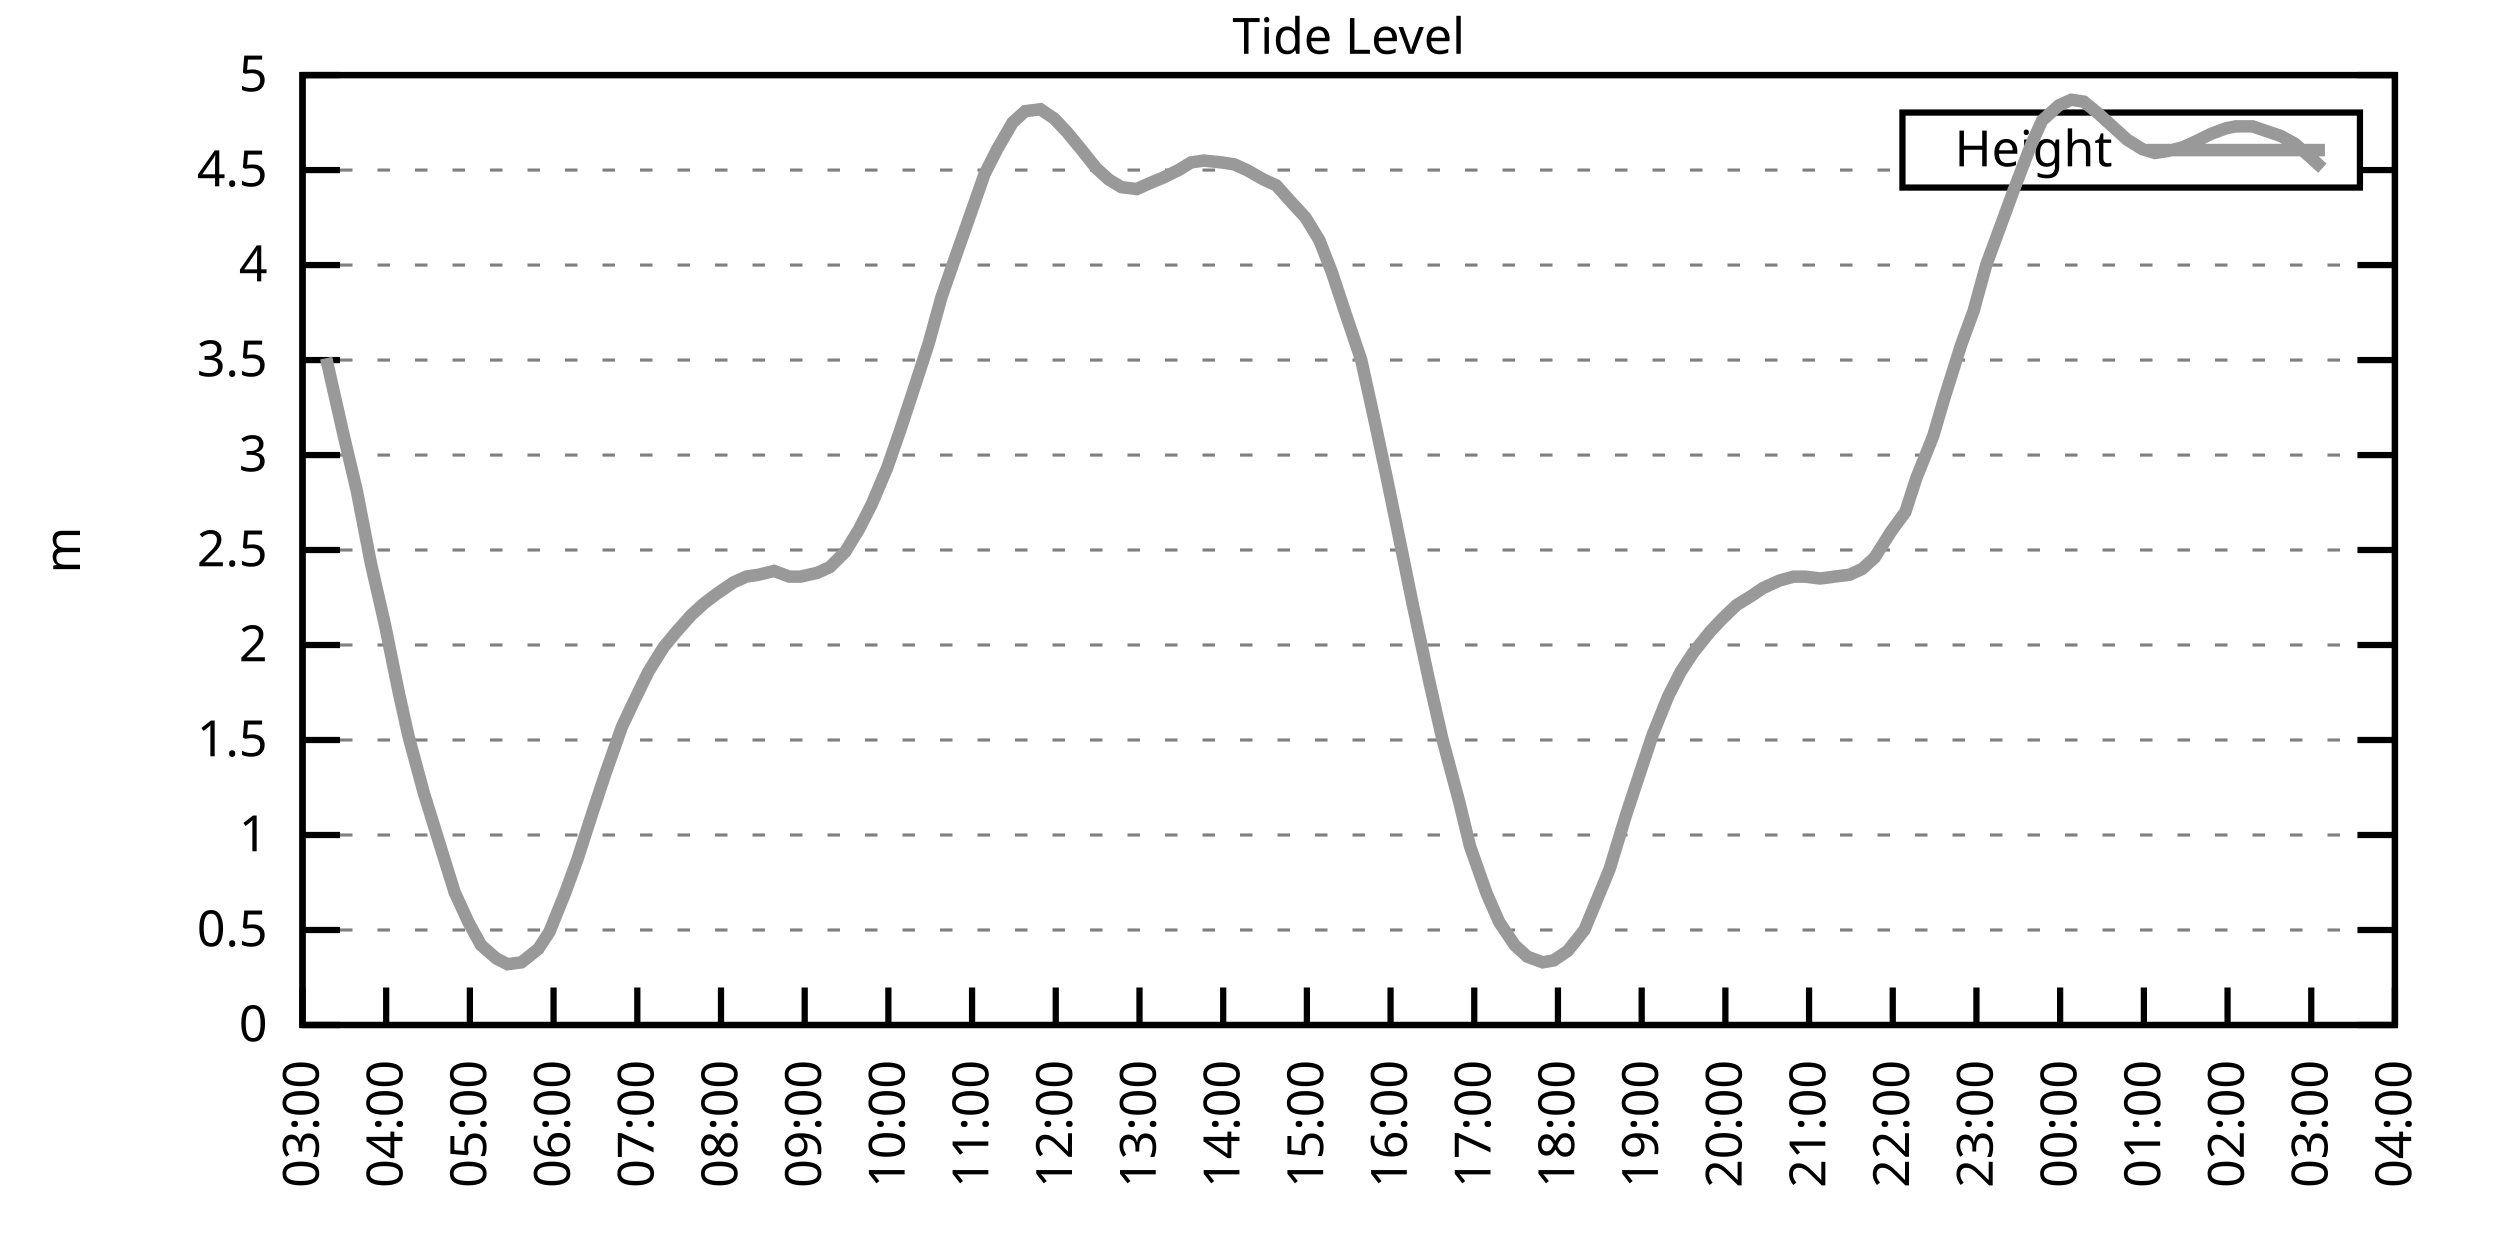
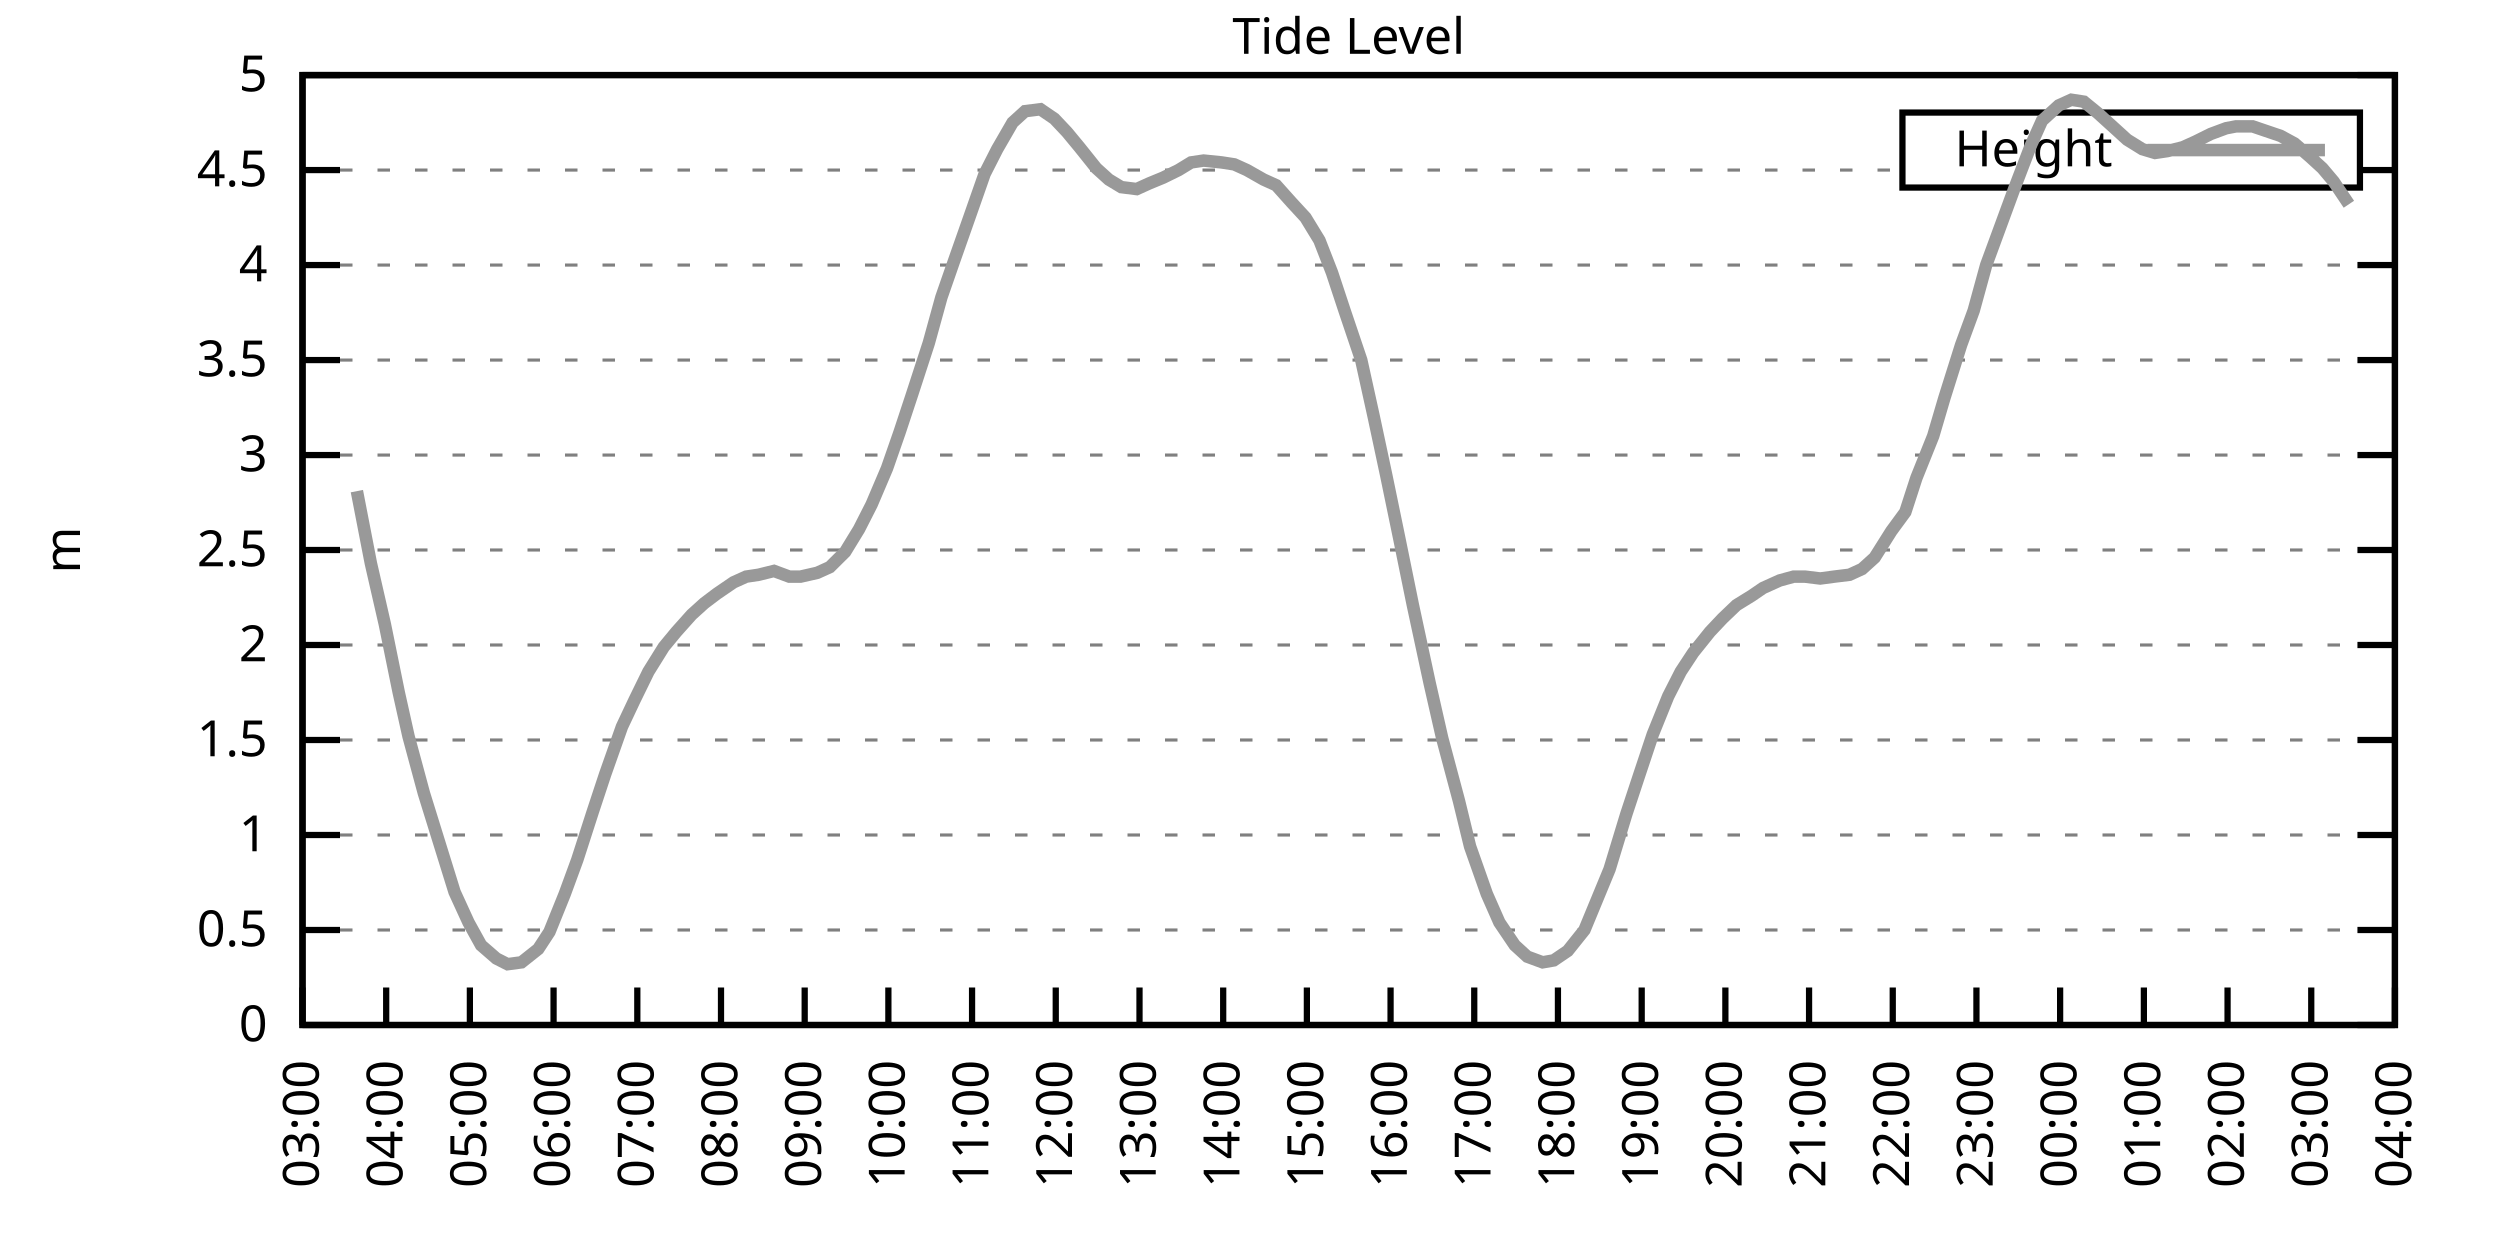
<svg xmlns="http://www.w3.org/2000/svg" xmlns:xlink="http://www.w3.org/1999/xlink" width="400" height="200" viewBox="0 0 400 200">
  <g id="gnuplot_canvas">
    <rect x="0" y="0" width="400" height="200" fill="none" />
    <defs>
      <circle id="gpDot" r="0.5" stroke-width="0.5" stroke="currentColor" />
      <path id="gpPt0" stroke-width="0.333" stroke="currentColor" d="M-1,0 h2 M0,-1 v2" />
      <path id="gpPt1" stroke-width="0.333" stroke="currentColor" d="M-1,-1 L1,1 M1,-1 L-1,1" />
      <path id="gpPt2" stroke-width="0.333" stroke="currentColor" d="M-1,0 L1,0 M0,-1 L0,1 M-1,-1 L1,1 M-1,1 L1,-1" />
      <rect id="gpPt3" stroke-width="0.333" stroke="currentColor" x="-1" y="-1" width="2" height="2" />
      <rect id="gpPt4" stroke-width="0.333" stroke="currentColor" fill="currentColor" x="-1" y="-1" width="2" height="2" />
      <circle id="gpPt5" stroke-width="0.333" stroke="currentColor" cx="0" cy="0" r="1" />
      <use xlink:href="#gpPt5" id="gpPt6" fill="currentColor" stroke="none" />
      <path id="gpPt7" stroke-width="0.333" stroke="currentColor" d="M0,-1.33 L-1.33,0.67 L1.33,0.67 z" />
      <use xlink:href="#gpPt7" id="gpPt8" fill="currentColor" stroke="none" />
      <use xlink:href="#gpPt7" id="gpPt9" stroke="currentColor" transform="rotate(180)" />
      <use xlink:href="#gpPt9" id="gpPt10" fill="currentColor" stroke="none" />
      <use xlink:href="#gpPt3" id="gpPt11" stroke="currentColor" transform="rotate(45)" />
      <use xlink:href="#gpPt11" id="gpPt12" fill="currentColor" stroke="none" />
      <path id="gpPt13" stroke-width="0.333" stroke="currentColor" d="M0,1.330 L1.265,0.411 L0.782,-1.067 L-0.782,-1.076 L-1.265,0.411 z" />
      <use xlink:href="#gpPt13" id="gpPt14" fill="currentColor" stroke="none" />
      <filter id="textbox" filterUnits="objectBoundingBox" x="0" y="0" height="1" width="1">
        <feFlood flood-color="white" flood-opacity="1" result="bgnd" />
        <feComposite in="SourceGraphic" in2="bgnd" operator="atop" />
      </filter>
      <filter id="greybox" filterUnits="objectBoundingBox" x="0" y="0" height="1" width="1">
        <feFlood flood-color="lightgrey" flood-opacity="1" result="grey" />
        <feComposite in="SourceGraphic" in2="grey" operator="atop" />
      </filter>
    </defs>
    <g fill="none" color="white" stroke="currentColor" stroke-width="1.00" stroke-linecap="butt" stroke-linejoin="miter">
</g>
    <g fill="none" color="black" stroke="currentColor" stroke-width="1.00" stroke-linecap="butt" stroke-linejoin="miter">
      <g stroke="none" shape-rendering="crispEdges">
        <polygon fill="rgb(255, 255, 255)" points="48.40,164.00 383.18,164.00 383.18,12.02 48.40,12.02 " />
      </g>
    </g>
    <g fill="none" color="black" stroke="currentColor" stroke-width="1.00" stroke-linecap="butt" stroke-linejoin="miter">
</g>
    <g fill="none" color="black" stroke="black" stroke-width="0.50" stroke-linecap="butt" stroke-linejoin="miter">
</g>
    <g fill="none" color="gray" stroke="currentColor" stroke-width="0.50" stroke-linecap="butt" stroke-linejoin="miter">
      <path stroke="gray" stroke-dasharray="2,4" class="gridline" d="M48.40,164.00 L383.19,164.00  " />
    </g>
    <g fill="none" color="gray" stroke="gray" stroke-width="1.00" stroke-linecap="butt" stroke-linejoin="miter">
</g>
    <g fill="none" color="black" stroke="currentColor" stroke-width="1.00" stroke-linecap="butt" stroke-linejoin="miter">
      <path stroke="black" d="M48.40,164.00 L54.40,164.00 M383.19,164.00 L377.19,164.00  " />
      <g transform="translate(42.80,166.60)" stroke="none" fill="black" font-family="Sans" font-size="8.00" text-anchor="end">
        <text>
          <tspan font-family="Sans"> 0</tspan>
        </text>
      </g>
    </g>
    <g fill="none" color="black" stroke="currentColor" stroke-width="1.00" stroke-linecap="butt" stroke-linejoin="miter">
</g>
    <g fill="none" color="black" stroke="black" stroke-width="0.50" stroke-linecap="butt" stroke-linejoin="miter">
</g>
    <g fill="none" color="gray" stroke="currentColor" stroke-width="0.50" stroke-linecap="butt" stroke-linejoin="miter">
      <path stroke="gray" stroke-dasharray="2,4" class="gridline" d="M48.40,148.80 L383.19,148.80  " />
    </g>
    <g fill="none" color="gray" stroke="gray" stroke-width="1.00" stroke-linecap="butt" stroke-linejoin="miter">
</g>
    <g fill="none" color="black" stroke="currentColor" stroke-width="1.00" stroke-linecap="butt" stroke-linejoin="miter">
      <path stroke="black" d="M48.40,148.80 L54.40,148.80 M383.19,148.80 L377.19,148.80  " />
      <g transform="translate(42.80,151.40)" stroke="none" fill="black" font-family="Sans" font-size="8.00" text-anchor="end">
        <text>
          <tspan font-family="Sans"> 0.5</tspan>
        </text>
      </g>
    </g>
    <g fill="none" color="black" stroke="currentColor" stroke-width="1.00" stroke-linecap="butt" stroke-linejoin="miter">
</g>
    <g fill="none" color="black" stroke="black" stroke-width="0.50" stroke-linecap="butt" stroke-linejoin="miter">
</g>
    <g fill="none" color="gray" stroke="currentColor" stroke-width="0.50" stroke-linecap="butt" stroke-linejoin="miter">
      <path stroke="gray" stroke-dasharray="2,4" class="gridline" d="M48.40,133.60 L383.19,133.60  " />
    </g>
    <g fill="none" color="gray" stroke="gray" stroke-width="1.00" stroke-linecap="butt" stroke-linejoin="miter">
</g>
    <g fill="none" color="black" stroke="currentColor" stroke-width="1.00" stroke-linecap="butt" stroke-linejoin="miter">
      <path stroke="black" d="M48.40,133.60 L54.40,133.60 M383.19,133.60 L377.19,133.60  " />
      <g transform="translate(42.80,136.20)" stroke="none" fill="black" font-family="Sans" font-size="8.00" text-anchor="end">
        <text>
          <tspan font-family="Sans"> 1</tspan>
        </text>
      </g>
    </g>
    <g fill="none" color="black" stroke="currentColor" stroke-width="1.00" stroke-linecap="butt" stroke-linejoin="miter">
</g>
    <g fill="none" color="black" stroke="black" stroke-width="0.50" stroke-linecap="butt" stroke-linejoin="miter">
</g>
    <g fill="none" color="gray" stroke="currentColor" stroke-width="0.50" stroke-linecap="butt" stroke-linejoin="miter">
      <path stroke="gray" stroke-dasharray="2,4" class="gridline" d="M48.40,118.40 L383.19,118.40  " />
    </g>
    <g fill="none" color="gray" stroke="gray" stroke-width="1.00" stroke-linecap="butt" stroke-linejoin="miter">
</g>
    <g fill="none" color="black" stroke="currentColor" stroke-width="1.00" stroke-linecap="butt" stroke-linejoin="miter">
      <path stroke="black" d="M48.40,118.40 L54.40,118.40 M383.19,118.40 L377.19,118.40  " />
      <g transform="translate(42.80,121.00)" stroke="none" fill="black" font-family="Sans" font-size="8.00" text-anchor="end">
        <text>
          <tspan font-family="Sans"> 1.5</tspan>
        </text>
      </g>
    </g>
    <g fill="none" color="black" stroke="currentColor" stroke-width="1.00" stroke-linecap="butt" stroke-linejoin="miter">
</g>
    <g fill="none" color="black" stroke="black" stroke-width="0.50" stroke-linecap="butt" stroke-linejoin="miter">
</g>
    <g fill="none" color="gray" stroke="currentColor" stroke-width="0.50" stroke-linecap="butt" stroke-linejoin="miter">
      <path stroke="gray" stroke-dasharray="2,4" class="gridline" d="M48.40,103.20 L383.19,103.20  " />
    </g>
    <g fill="none" color="gray" stroke="gray" stroke-width="1.00" stroke-linecap="butt" stroke-linejoin="miter">
</g>
    <g fill="none" color="black" stroke="currentColor" stroke-width="1.00" stroke-linecap="butt" stroke-linejoin="miter">
      <path stroke="black" d="M48.40,103.20 L54.40,103.20 M383.19,103.20 L377.19,103.20  " />
      <g transform="translate(42.80,105.80)" stroke="none" fill="black" font-family="Sans" font-size="8.00" text-anchor="end">
        <text>
          <tspan font-family="Sans"> 2</tspan>
        </text>
      </g>
    </g>
    <g fill="none" color="black" stroke="currentColor" stroke-width="1.00" stroke-linecap="butt" stroke-linejoin="miter">
</g>
    <g fill="none" color="black" stroke="black" stroke-width="0.50" stroke-linecap="butt" stroke-linejoin="miter">
</g>
    <g fill="none" color="gray" stroke="currentColor" stroke-width="0.50" stroke-linecap="butt" stroke-linejoin="miter">
      <path stroke="gray" stroke-dasharray="2,4" class="gridline" d="M48.40,88.00 L383.19,88.00  " />
    </g>
    <g fill="none" color="gray" stroke="gray" stroke-width="1.00" stroke-linecap="butt" stroke-linejoin="miter">
</g>
    <g fill="none" color="black" stroke="currentColor" stroke-width="1.00" stroke-linecap="butt" stroke-linejoin="miter">
      <path stroke="black" d="M48.40,88.00 L54.40,88.00 M383.19,88.00 L377.19,88.00  " />
      <g transform="translate(42.80,90.60)" stroke="none" fill="black" font-family="Sans" font-size="8.00" text-anchor="end">
        <text>
          <tspan font-family="Sans"> 2.5</tspan>
        </text>
      </g>
    </g>
    <g fill="none" color="black" stroke="currentColor" stroke-width="1.00" stroke-linecap="butt" stroke-linejoin="miter">
</g>
    <g fill="none" color="black" stroke="black" stroke-width="0.50" stroke-linecap="butt" stroke-linejoin="miter">
</g>
    <g fill="none" color="gray" stroke="currentColor" stroke-width="0.50" stroke-linecap="butt" stroke-linejoin="miter">
      <path stroke="gray" stroke-dasharray="2,4" class="gridline" d="M48.40,72.81 L383.19,72.81  " />
    </g>
    <g fill="none" color="gray" stroke="gray" stroke-width="1.00" stroke-linecap="butt" stroke-linejoin="miter">
</g>
    <g fill="none" color="black" stroke="currentColor" stroke-width="1.00" stroke-linecap="butt" stroke-linejoin="miter">
      <path stroke="black" d="M48.40,72.81 L54.40,72.81 M383.19,72.81 L377.19,72.81  " />
      <g transform="translate(42.80,75.41)" stroke="none" fill="black" font-family="Sans" font-size="8.00" text-anchor="end">
        <text>
          <tspan font-family="Sans"> 3</tspan>
        </text>
      </g>
    </g>
    <g fill="none" color="black" stroke="currentColor" stroke-width="1.00" stroke-linecap="butt" stroke-linejoin="miter">
</g>
    <g fill="none" color="black" stroke="black" stroke-width="0.50" stroke-linecap="butt" stroke-linejoin="miter">
</g>
    <g fill="none" color="gray" stroke="currentColor" stroke-width="0.50" stroke-linecap="butt" stroke-linejoin="miter">
      <path stroke="gray" stroke-dasharray="2,4" class="gridline" d="M48.40,57.61 L383.19,57.61  " />
    </g>
    <g fill="none" color="gray" stroke="gray" stroke-width="1.00" stroke-linecap="butt" stroke-linejoin="miter">
</g>
    <g fill="none" color="black" stroke="currentColor" stroke-width="1.00" stroke-linecap="butt" stroke-linejoin="miter">
      <path stroke="black" d="M48.40,57.61 L54.40,57.61 M383.19,57.61 L377.19,57.61  " />
      <g transform="translate(42.80,60.21)" stroke="none" fill="black" font-family="Sans" font-size="8.00" text-anchor="end">
        <text>
          <tspan font-family="Sans"> 3.5</tspan>
        </text>
      </g>
    </g>
    <g fill="none" color="black" stroke="currentColor" stroke-width="1.00" stroke-linecap="butt" stroke-linejoin="miter">
</g>
    <g fill="none" color="black" stroke="black" stroke-width="0.50" stroke-linecap="butt" stroke-linejoin="miter">
</g>
    <g fill="none" color="gray" stroke="currentColor" stroke-width="0.50" stroke-linecap="butt" stroke-linejoin="miter">
      <path stroke="gray" stroke-dasharray="2,4" class="gridline" d="M48.40,42.41 L383.19,42.41  " />
    </g>
    <g fill="none" color="gray" stroke="gray" stroke-width="1.00" stroke-linecap="butt" stroke-linejoin="miter">
</g>
    <g fill="none" color="black" stroke="currentColor" stroke-width="1.00" stroke-linecap="butt" stroke-linejoin="miter">
      <path stroke="black" d="M48.40,42.41 L54.40,42.41 M383.19,42.41 L377.19,42.41  " />
      <g transform="translate(42.80,45.01)" stroke="none" fill="black" font-family="Sans" font-size="8.00" text-anchor="end">
        <text>
          <tspan font-family="Sans"> 4</tspan>
        </text>
      </g>
    </g>
    <g fill="none" color="black" stroke="currentColor" stroke-width="1.00" stroke-linecap="butt" stroke-linejoin="miter">
</g>
    <g fill="none" color="black" stroke="black" stroke-width="0.50" stroke-linecap="butt" stroke-linejoin="miter">
</g>
    <g fill="none" color="gray" stroke="currentColor" stroke-width="0.50" stroke-linecap="butt" stroke-linejoin="miter">
      <path stroke="gray" stroke-dasharray="2,4" class="gridline" d="M48.40,27.21 L304.39,27.21 M377.59,27.21 L383.19,27.21  " />
    </g>
    <g fill="none" color="gray" stroke="gray" stroke-width="1.00" stroke-linecap="butt" stroke-linejoin="miter">
</g>
    <g fill="none" color="black" stroke="currentColor" stroke-width="1.00" stroke-linecap="butt" stroke-linejoin="miter">
      <path stroke="black" d="M48.40,27.21 L54.40,27.21 M383.19,27.21 L377.19,27.21  " />
      <g transform="translate(42.80,29.81)" stroke="none" fill="black" font-family="Sans" font-size="8.00" text-anchor="end">
        <text>
          <tspan font-family="Sans"> 4.5</tspan>
        </text>
      </g>
    </g>
    <g fill="none" color="black" stroke="currentColor" stroke-width="1.00" stroke-linecap="butt" stroke-linejoin="miter">
</g>
    <g fill="none" color="black" stroke="black" stroke-width="0.50" stroke-linecap="butt" stroke-linejoin="miter">
</g>
    <g fill="none" color="gray" stroke="currentColor" stroke-width="0.50" stroke-linecap="butt" stroke-linejoin="miter">
      <path stroke="gray" stroke-dasharray="2,4" class="gridline" d="M48.40,12.01 L383.19,12.01  " />
    </g>
    <g fill="none" color="gray" stroke="gray" stroke-width="1.00" stroke-linecap="butt" stroke-linejoin="miter">
</g>
    <g fill="none" color="black" stroke="currentColor" stroke-width="1.00" stroke-linecap="butt" stroke-linejoin="miter">
      <path stroke="black" d="M48.40,12.01 L54.40,12.01 M383.19,12.01 L377.19,12.01  " />
      <g transform="translate(42.80,14.61)" stroke="none" fill="black" font-family="Sans" font-size="8.00" text-anchor="end">
        <text>
          <tspan font-family="Sans"> 5</tspan>
        </text>
      </g>
    </g>
    <g fill="none" color="black" stroke="currentColor" stroke-width="1.00" stroke-linecap="butt" stroke-linejoin="miter">
      <path stroke="black" d="M48.40,164.00 L48.40,158.00  " />
      <g transform="translate(51.00,169.60) rotate(270.00)" stroke="none" fill="black" font-family="Sans" font-size="8.00" text-anchor="end">
        <text>
          <tspan font-family="Sans">03:00</tspan>
        </text>
      </g>
    </g>
    <g fill="none" color="black" stroke="currentColor" stroke-width="1.00" stroke-linecap="butt" stroke-linejoin="miter">
      <path stroke="black" d="M61.79,164.00 L61.79,158.00  " />
      <g transform="translate(64.39,169.60) rotate(270.00)" stroke="none" fill="black" font-family="Sans" font-size="8.00" text-anchor="end">
        <text>
          <tspan font-family="Sans">04:00</tspan>
        </text>
      </g>
    </g>
    <g fill="none" color="black" stroke="currentColor" stroke-width="1.00" stroke-linecap="butt" stroke-linejoin="miter">
      <path stroke="black" d="M75.18,164.00 L75.18,158.00  " />
      <g transform="translate(77.78,169.60) rotate(270.00)" stroke="none" fill="black" font-family="Sans" font-size="8.00" text-anchor="end">
        <text>
          <tspan font-family="Sans">05:00</tspan>
        </text>
      </g>
    </g>
    <g fill="none" color="black" stroke="currentColor" stroke-width="1.00" stroke-linecap="butt" stroke-linejoin="miter">
      <path stroke="black" d="M88.57,164.00 L88.57,158.00  " />
      <g transform="translate(91.17,169.60) rotate(270.00)" stroke="none" fill="black" font-family="Sans" font-size="8.00" text-anchor="end">
        <text>
          <tspan font-family="Sans">06:00</tspan>
        </text>
      </g>
    </g>
    <g fill="none" color="black" stroke="currentColor" stroke-width="1.00" stroke-linecap="butt" stroke-linejoin="miter">
      <path stroke="black" d="M101.97,164.00 L101.97,158.00  " />
      <g transform="translate(104.57,169.60) rotate(270.00)" stroke="none" fill="black" font-family="Sans" font-size="8.00" text-anchor="end">
        <text>
          <tspan font-family="Sans">07:00</tspan>
        </text>
      </g>
    </g>
    <g fill="none" color="black" stroke="currentColor" stroke-width="1.00" stroke-linecap="butt" stroke-linejoin="miter">
      <path stroke="black" d="M115.36,164.00 L115.36,158.00  " />
      <g transform="translate(117.96,169.60) rotate(270.00)" stroke="none" fill="black" font-family="Sans" font-size="8.00" text-anchor="end">
        <text>
          <tspan font-family="Sans">08:00</tspan>
        </text>
      </g>
    </g>
    <g fill="none" color="black" stroke="currentColor" stroke-width="1.00" stroke-linecap="butt" stroke-linejoin="miter">
      <path stroke="black" d="M128.75,164.00 L128.75,158.00  " />
      <g transform="translate(131.35,169.60) rotate(270.00)" stroke="none" fill="black" font-family="Sans" font-size="8.00" text-anchor="end">
        <text>
          <tspan font-family="Sans">09:00</tspan>
        </text>
      </g>
    </g>
    <g fill="none" color="black" stroke="currentColor" stroke-width="1.00" stroke-linecap="butt" stroke-linejoin="miter">
      <path stroke="black" d="M142.14,164.00 L142.14,158.00  " />
      <g transform="translate(144.74,169.60) rotate(270.00)" stroke="none" fill="black" font-family="Sans" font-size="8.00" text-anchor="end">
        <text>
          <tspan font-family="Sans">10:00</tspan>
        </text>
      </g>
    </g>
    <g fill="none" color="black" stroke="currentColor" stroke-width="1.00" stroke-linecap="butt" stroke-linejoin="miter">
      <path stroke="black" d="M155.53,164.00 L155.53,158.00  " />
      <g transform="translate(158.13,169.60) rotate(270.00)" stroke="none" fill="black" font-family="Sans" font-size="8.00" text-anchor="end">
        <text>
          <tspan font-family="Sans">11:00</tspan>
        </text>
      </g>
    </g>
    <g fill="none" color="black" stroke="currentColor" stroke-width="1.00" stroke-linecap="butt" stroke-linejoin="miter">
      <path stroke="black" d="M168.92,164.00 L168.92,158.00  " />
      <g transform="translate(171.52,169.60) rotate(270.00)" stroke="none" fill="black" font-family="Sans" font-size="8.00" text-anchor="end">
        <text>
          <tspan font-family="Sans">12:00</tspan>
        </text>
      </g>
    </g>
    <g fill="none" color="black" stroke="currentColor" stroke-width="1.00" stroke-linecap="butt" stroke-linejoin="miter">
      <path stroke="black" d="M182.32,164.00 L182.32,158.00  " />
      <g transform="translate(184.92,169.60) rotate(270.00)" stroke="none" fill="black" font-family="Sans" font-size="8.00" text-anchor="end">
        <text>
          <tspan font-family="Sans">13:00</tspan>
        </text>
      </g>
    </g>
    <g fill="none" color="black" stroke="currentColor" stroke-width="1.00" stroke-linecap="butt" stroke-linejoin="miter">
      <path stroke="black" d="M195.71,164.00 L195.71,158.00  " />
      <g transform="translate(198.31,169.60) rotate(270.00)" stroke="none" fill="black" font-family="Sans" font-size="8.00" text-anchor="end">
        <text>
          <tspan font-family="Sans">14:00</tspan>
        </text>
      </g>
    </g>
    <g fill="none" color="black" stroke="currentColor" stroke-width="1.00" stroke-linecap="butt" stroke-linejoin="miter">
      <path stroke="black" d="M209.10,164.00 L209.10,158.00  " />
      <g transform="translate(211.70,169.60) rotate(270.00)" stroke="none" fill="black" font-family="Sans" font-size="8.00" text-anchor="end">
        <text>
          <tspan font-family="Sans">15:00</tspan>
        </text>
      </g>
    </g>
    <g fill="none" color="black" stroke="currentColor" stroke-width="1.00" stroke-linecap="butt" stroke-linejoin="miter">
      <path stroke="black" d="M222.49,164.00 L222.49,158.00  " />
      <g transform="translate(225.09,169.60) rotate(270.00)" stroke="none" fill="black" font-family="Sans" font-size="8.00" text-anchor="end">
        <text>
          <tspan font-family="Sans">16:00</tspan>
        </text>
      </g>
    </g>
    <g fill="none" color="black" stroke="currentColor" stroke-width="1.00" stroke-linecap="butt" stroke-linejoin="miter">
      <path stroke="black" d="M235.88,164.00 L235.88,158.00  " />
      <g transform="translate(238.48,169.60) rotate(270.00)" stroke="none" fill="black" font-family="Sans" font-size="8.00" text-anchor="end">
        <text>
          <tspan font-family="Sans">17:00</tspan>
        </text>
      </g>
    </g>
    <g fill="none" color="black" stroke="currentColor" stroke-width="1.00" stroke-linecap="butt" stroke-linejoin="miter">
      <path stroke="black" d="M249.27,164.00 L249.27,158.00  " />
      <g transform="translate(251.87,169.60) rotate(270.00)" stroke="none" fill="black" font-family="Sans" font-size="8.00" text-anchor="end">
        <text>
          <tspan font-family="Sans">18:00</tspan>
        </text>
      </g>
    </g>
    <g fill="none" color="black" stroke="currentColor" stroke-width="1.00" stroke-linecap="butt" stroke-linejoin="miter">
      <path stroke="black" d="M262.67,164.00 L262.67,158.00  " />
      <g transform="translate(265.27,169.60) rotate(270.00)" stroke="none" fill="black" font-family="Sans" font-size="8.00" text-anchor="end">
        <text>
          <tspan font-family="Sans">19:00</tspan>
        </text>
      </g>
    </g>
    <g fill="none" color="black" stroke="currentColor" stroke-width="1.00" stroke-linecap="butt" stroke-linejoin="miter">
      <path stroke="black" d="M276.06,164.00 L276.06,158.00  " />
      <g transform="translate(278.66,169.60) rotate(270.00)" stroke="none" fill="black" font-family="Sans" font-size="8.00" text-anchor="end">
        <text>
          <tspan font-family="Sans">20:00</tspan>
        </text>
      </g>
    </g>
    <g fill="none" color="black" stroke="currentColor" stroke-width="1.00" stroke-linecap="butt" stroke-linejoin="miter">
      <path stroke="black" d="M289.45,164.00 L289.45,158.00  " />
      <g transform="translate(292.05,169.60) rotate(270.00)" stroke="none" fill="black" font-family="Sans" font-size="8.00" text-anchor="end">
        <text>
          <tspan font-family="Sans">21:00</tspan>
        </text>
      </g>
    </g>
    <g fill="none" color="black" stroke="currentColor" stroke-width="1.00" stroke-linecap="butt" stroke-linejoin="miter">
      <path stroke="black" d="M302.84,164.00 L302.84,158.00  " />
      <g transform="translate(305.44,169.60) rotate(270.00)" stroke="none" fill="black" font-family="Sans" font-size="8.00" text-anchor="end">
        <text>
          <tspan font-family="Sans">22:00</tspan>
        </text>
      </g>
    </g>
    <g fill="none" color="black" stroke="currentColor" stroke-width="1.00" stroke-linecap="butt" stroke-linejoin="miter">
      <path stroke="black" d="M316.23,164.00 L316.23,158.00  " />
      <g transform="translate(318.83,169.60) rotate(270.00)" stroke="none" fill="black" font-family="Sans" font-size="8.00" text-anchor="end">
        <text>
          <tspan font-family="Sans">23:00</tspan>
        </text>
      </g>
    </g>
    <g fill="none" color="black" stroke="currentColor" stroke-width="1.00" stroke-linecap="butt" stroke-linejoin="miter">
      <path stroke="black" d="M329.62,164.00 L329.62,158.00  " />
      <g transform="translate(332.22,169.60) rotate(270.00)" stroke="none" fill="black" font-family="Sans" font-size="8.00" text-anchor="end">
        <text>
          <tspan font-family="Sans">00:00</tspan>
        </text>
      </g>
    </g>
    <g fill="none" color="black" stroke="currentColor" stroke-width="1.00" stroke-linecap="butt" stroke-linejoin="miter">
      <path stroke="black" d="M343.02,164.00 L343.02,158.00  " />
      <g transform="translate(345.62,169.60) rotate(270.00)" stroke="none" fill="black" font-family="Sans" font-size="8.00" text-anchor="end">
        <text>
          <tspan font-family="Sans">01:00</tspan>
        </text>
      </g>
    </g>
    <g fill="none" color="black" stroke="currentColor" stroke-width="1.00" stroke-linecap="butt" stroke-linejoin="miter">
      <path stroke="black" d="M356.41,164.00 L356.41,158.00  " />
      <g transform="translate(359.01,169.60) rotate(270.00)" stroke="none" fill="black" font-family="Sans" font-size="8.00" text-anchor="end">
        <text>
          <tspan font-family="Sans">02:00</tspan>
        </text>
      </g>
    </g>
    <g fill="none" color="black" stroke="currentColor" stroke-width="1.00" stroke-linecap="butt" stroke-linejoin="miter">
      <path stroke="black" d="M369.80,164.00 L369.80,158.00  " />
      <g transform="translate(372.40,169.60) rotate(270.00)" stroke="none" fill="black" font-family="Sans" font-size="8.00" text-anchor="end">
        <text>
          <tspan font-family="Sans">03:00</tspan>
        </text>
      </g>
    </g>
    <g fill="none" color="black" stroke="currentColor" stroke-width="1.00" stroke-linecap="butt" stroke-linejoin="miter">
      <path stroke="black" d="M383.19,164.00 L383.19,158.00  " />
      <g transform="translate(385.79,169.60) rotate(270.00)" stroke="none" fill="black" font-family="Sans" font-size="8.00" text-anchor="end">
        <text>
          <tspan font-family="Sans">04:00</tspan>
        </text>
      </g>
    </g>
    <g fill="none" color="black" stroke="currentColor" stroke-width="1.00" stroke-linecap="butt" stroke-linejoin="miter">
</g>
    <g fill="none" color="black" stroke="currentColor" stroke-width="1.00" stroke-linecap="butt" stroke-linejoin="miter">
      <path stroke="black" d="M48.40,12.01 L48.40,164.00 L383.19,164.00 L383.19,12.01 L48.40,12.01 Z  " />
    </g>
    <g fill="none" color="black" stroke="currentColor" stroke-width="1.00" stroke-linecap="butt" stroke-linejoin="miter">
</g>
    <g fill="none" color="black" stroke="currentColor" stroke-width="1.00" stroke-linecap="butt" stroke-linejoin="miter">
      <path stroke="black" d="M304.39,30.01 L304.39,18.01 L377.59,18.01 L377.59,30.01 L304.39,30.01 Z  " />
    </g>
    <g id="Tide_level_plot_1">
      <g fill="none" color="white" stroke="black" stroke-width="2.00" stroke-linecap="butt" stroke-linejoin="miter">
</g>
      <g fill="none" color="black" stroke="currentColor" stroke-width="2.00" stroke-linecap="butt" stroke-linejoin="miter">
        <g transform="translate(337.99,26.61)" stroke="none" fill="black" font-family="Sans" font-size="8.00" text-anchor="end">
          <text>
            <tspan font-family="Sans">Height</tspan>
          </text>
        </g>
      </g>
      <g fill="none" color="black" stroke="currentColor" stroke-width="2.00" stroke-linecap="butt" stroke-linejoin="miter">
-         <path stroke="rgb(153, 153, 153)" d="M343.59,24.01 L371.99,24.01 M52.19,57.30 L54.87,69.16 L57.10,78.58 L59.34,90.13 L61.57,99.86 L63.80,110.80   L65.36,117.80 L67.82,126.91 L72.73,142.72 L74.96,147.59 L76.97,151.23 L79.42,153.36 L81.21,154.27 L83.44,153.97   L86.12,151.84 L87.91,149.10 L90.36,143.03 L92.37,137.55 L94.82,129.95 L96.83,123.87 L99.51,116.28 L101.52,112.02   L103.75,107.46 L106.21,103.51 L108.22,101.08 L110.67,98.34 L112.68,96.52 L114.69,95.00 L117.37,93.17 L119.38,92.26   L121.38,91.96 L123.84,91.35 L126.29,92.26 L128.08,92.26 L130.76,91.65 L132.77,90.74 L135.22,88.31 L137.45,84.66   L139.46,80.71 L141.92,74.93 L143.93,69.16 L145.94,63.08 L148.61,54.87 L150.62,47.58 L152.63,41.80 L155.09,34.81   L157.54,27.82 L159.55,23.87 L162.01,19.61 L164.01,17.79 L166.47,17.48 L168.70,19.00 L170.71,21.13 L172.72,23.56   L175.40,26.91 L177.41,28.73 L179.41,29.94 L181.87,30.25 L183.88,29.34 L186.11,28.42 L188.57,27.21 L190.57,25.99   L192.58,25.69 L195.48,25.99 L197.49,26.30 L199.50,27.21 L202.18,28.73 L204.19,29.64 L206.64,32.38 L208.88,34.81   L211.11,38.46 L213.12,43.62 L215.13,49.70 L217.80,57.61 L219.81,66.73 L221.82,76.15 L223.83,85.88 L226.06,96.82   L228.74,109.28 L230.75,118.10 L233.43,128.13 L235.21,135.43 L237.89,143.03 L239.90,147.59 L242.36,151.23 L244.36,153.06   L246.82,153.97 L248.60,153.66 L250.84,152.14 L253.51,148.80 L255.52,143.94 L257.53,139.07 L260.21,130.26 L262.22,124.18   L264.45,117.49 L266.91,111.41 L268.92,107.46 L270.92,104.42 L273.60,101.08 L275.61,98.95 L277.84,96.82 L280.30,95.30   L282.08,94.08 L284.76,92.87 L286.99,92.26 L288.78,92.26 L291.23,92.56 L293.47,92.26 L295.92,91.96 L297.93,91.04   L299.94,89.22 L302.62,84.97 L304.85,81.93 L306.63,76.45 L309.31,69.77 L311.10,63.69 L313.78,55.18 L315.79,49.70   L317.79,42.41 L320.25,35.72 L322.26,30.25 L324.94,23.26 L326.72,19.31 L329.40,16.87 L331.41,15.96 L333.42,16.27   L335.65,18.09 L338.33,20.52 L340.34,22.35 L342.79,23.87 L344.80,24.47 L346.81,24.17 L349.26,23.56 L351.27,22.65   L353.73,21.43 L356.18,20.52 L357.75,20.22 L360.42,20.22 L362.21,20.83 L364.89,21.74 L367.12,22.95 L369.58,25.08   L371.58,26.91  " />
+         <path stroke="rgb(153, 153, 153)" d="M343.59,24.01 L371.99,24.01 M57.10,78.58 L59.34,90.13 L61.57,99.86 L63.80,110.80 L65.36,117.80 L67.82,126.91   L72.73,142.72 L74.96,147.59 L76.97,151.23 L79.42,153.36 L81.21,154.27 L83.44,153.97 L86.12,151.84 L87.91,149.10   L90.36,143.03 L92.37,137.55 L94.82,129.95 L96.83,123.87 L99.51,116.28 L101.52,112.02 L103.75,107.46 L106.21,103.51   L108.22,101.08 L110.67,98.34 L112.68,96.52 L114.69,95.00 L117.37,93.17 L119.38,92.26 L121.38,91.96 L123.84,91.35   L126.29,92.26 L128.08,92.26 L130.76,91.65 L132.77,90.74 L135.22,88.31 L137.45,84.66 L139.46,80.71 L141.92,74.93   L143.93,69.16 L145.94,63.08 L148.61,54.87 L150.62,47.58 L152.63,41.80 L155.09,34.81 L157.54,27.82 L159.55,23.87   L162.01,19.61 L164.01,17.79 L166.47,17.48 L168.70,19.00 L170.71,21.13 L172.72,23.56 L175.40,26.91 L177.41,28.73   L179.41,29.94 L181.87,30.25 L183.88,29.34 L186.11,28.42 L188.57,27.21 L190.57,25.99 L192.58,25.69 L195.48,25.99   L197.49,26.30 L199.50,27.21 L202.18,28.73 L204.19,29.64 L206.64,32.38 L208.88,34.81 L211.11,38.46 L213.12,43.62   L215.13,49.70 L217.80,57.61 L219.81,66.73 L221.82,76.15 L223.83,85.88 L226.06,96.82 L228.74,109.28 L230.75,118.10   L233.43,128.13 L235.21,135.43 L237.89,143.03 L239.90,147.59 L242.36,151.23 L244.36,153.06 L246.82,153.97 L248.60,153.66   L250.84,152.14 L253.51,148.80 L255.52,143.94 L257.53,139.07 L260.21,130.26 L262.22,124.18 L264.45,117.49 L266.91,111.41   L268.92,107.46 L270.92,104.42 L273.60,101.08 L275.61,98.95 L277.84,96.82 L280.30,95.30 L282.08,94.08 L284.76,92.87   L286.99,92.26 L288.78,92.26 L291.23,92.56 L293.47,92.26 L295.92,91.96 L297.93,91.04 L299.94,89.22 L302.62,84.97   L304.85,81.93 L306.63,76.45 L309.31,69.77 L311.10,63.69 L313.78,55.18 L315.79,49.70 L317.79,42.41 L320.25,35.72   L322.26,30.25 L324.94,23.26 L326.72,19.31 L329.40,16.87 L331.41,15.96 L333.42,16.27 L335.65,18.09 L338.33,20.52   L340.34,22.35 L342.79,23.87 L344.80,24.47 L346.81,24.17 L349.26,23.56 L351.27,22.65 L353.73,21.43 L356.18,20.52   L357.75,20.22 L360.42,20.22 L362.21,20.83 L364.89,21.74 L367.12,22.95 L369.58,25.08 L371.58,26.91 L373.37,29.03   L375.82,32.68  " />
      </g>
    </g>
    <g fill="none" color="black" stroke="currentColor" stroke-width="2.00" stroke-linecap="butt" stroke-linejoin="miter">
</g>
    <g fill="none" color="black" stroke="black" stroke-width="1.00" stroke-linecap="butt" stroke-linejoin="miter">
</g>
    <g fill="none" color="black" stroke="currentColor" stroke-width="1.00" stroke-linecap="butt" stroke-linejoin="miter">
      <path stroke="black" d="M48.40,12.01 L48.40,164.00 L383.19,164.00 L383.19,12.01 L48.40,12.01 Z  " />
      <g transform="translate(12.80,88.01) rotate(270.00)" stroke="none" fill="black" font-family="Sans" font-size="8.00" text-anchor="middle">
        <text>
          <tspan font-family="Sans">m</tspan>
        </text>
      </g>
    </g>
    <g fill="none" color="black" stroke="currentColor" stroke-width="1.00" stroke-linecap="butt" stroke-linejoin="miter">
</g>
    <g fill="none" color="black" stroke="currentColor" stroke-width="1.00" stroke-linecap="butt" stroke-linejoin="miter">
      <g transform="translate(215.79,8.61)" stroke="none" fill="black" font-family="Sans" font-size="8.00" text-anchor="middle">
        <text>
          <tspan font-family="Sans">Tide Level</tspan>
        </text>
      </g>
    </g>
    <g fill="none" color="black" stroke="currentColor" stroke-width="1.00" stroke-linecap="butt" stroke-linejoin="miter">
</g>
  </g>
</svg>
